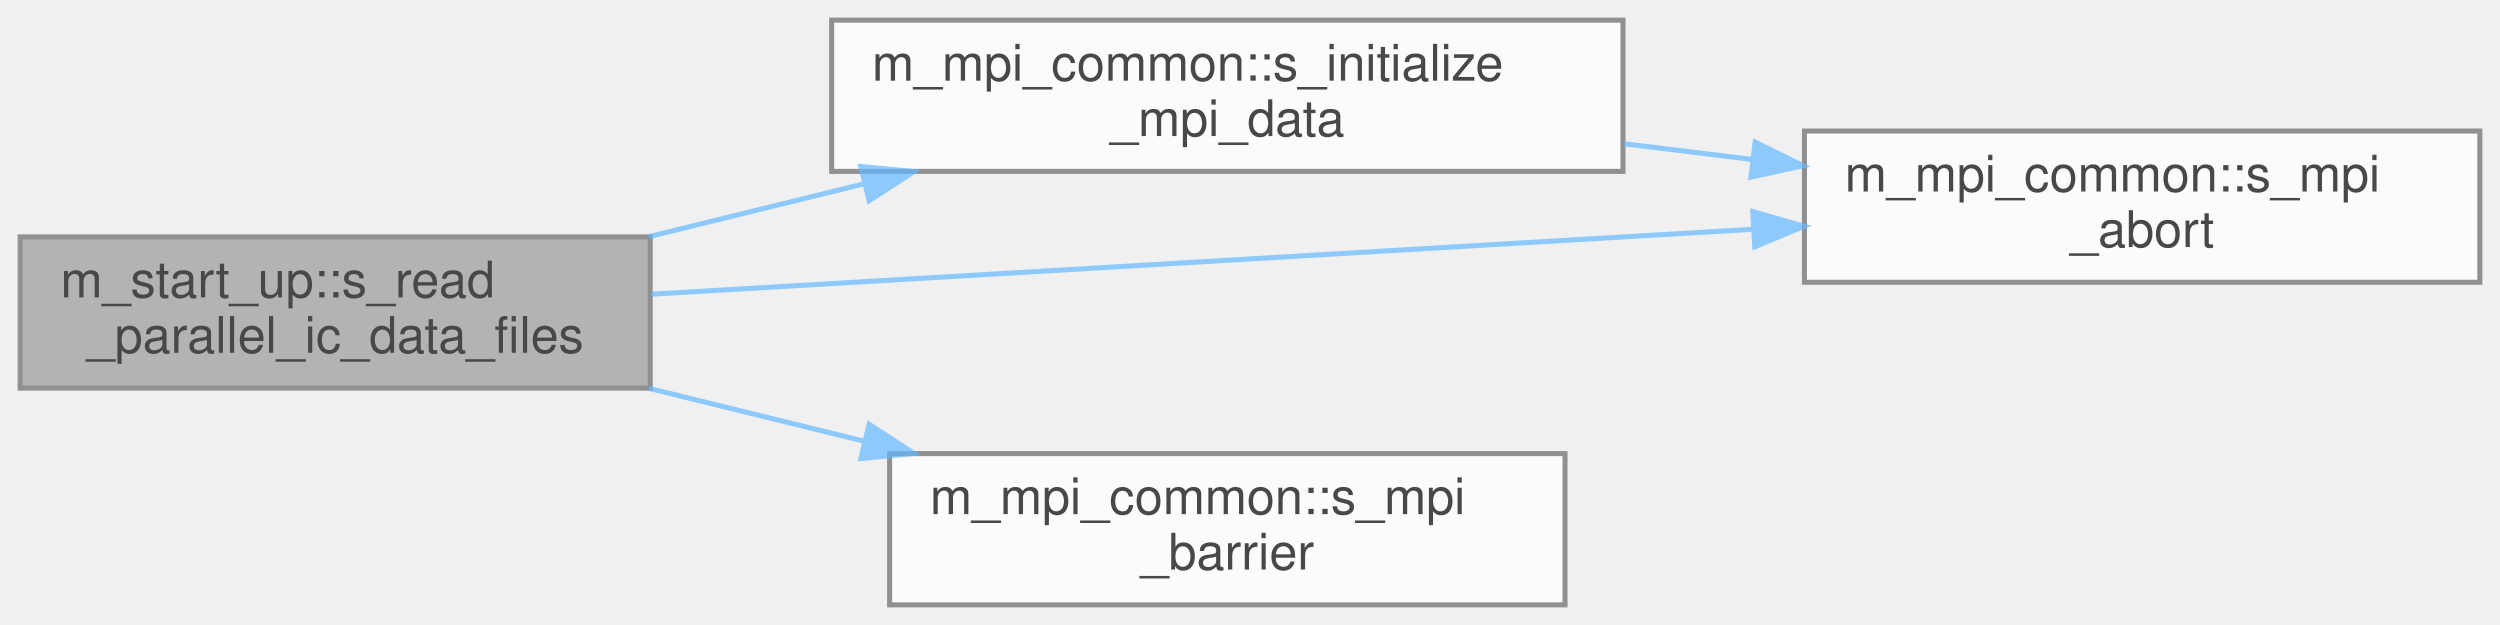
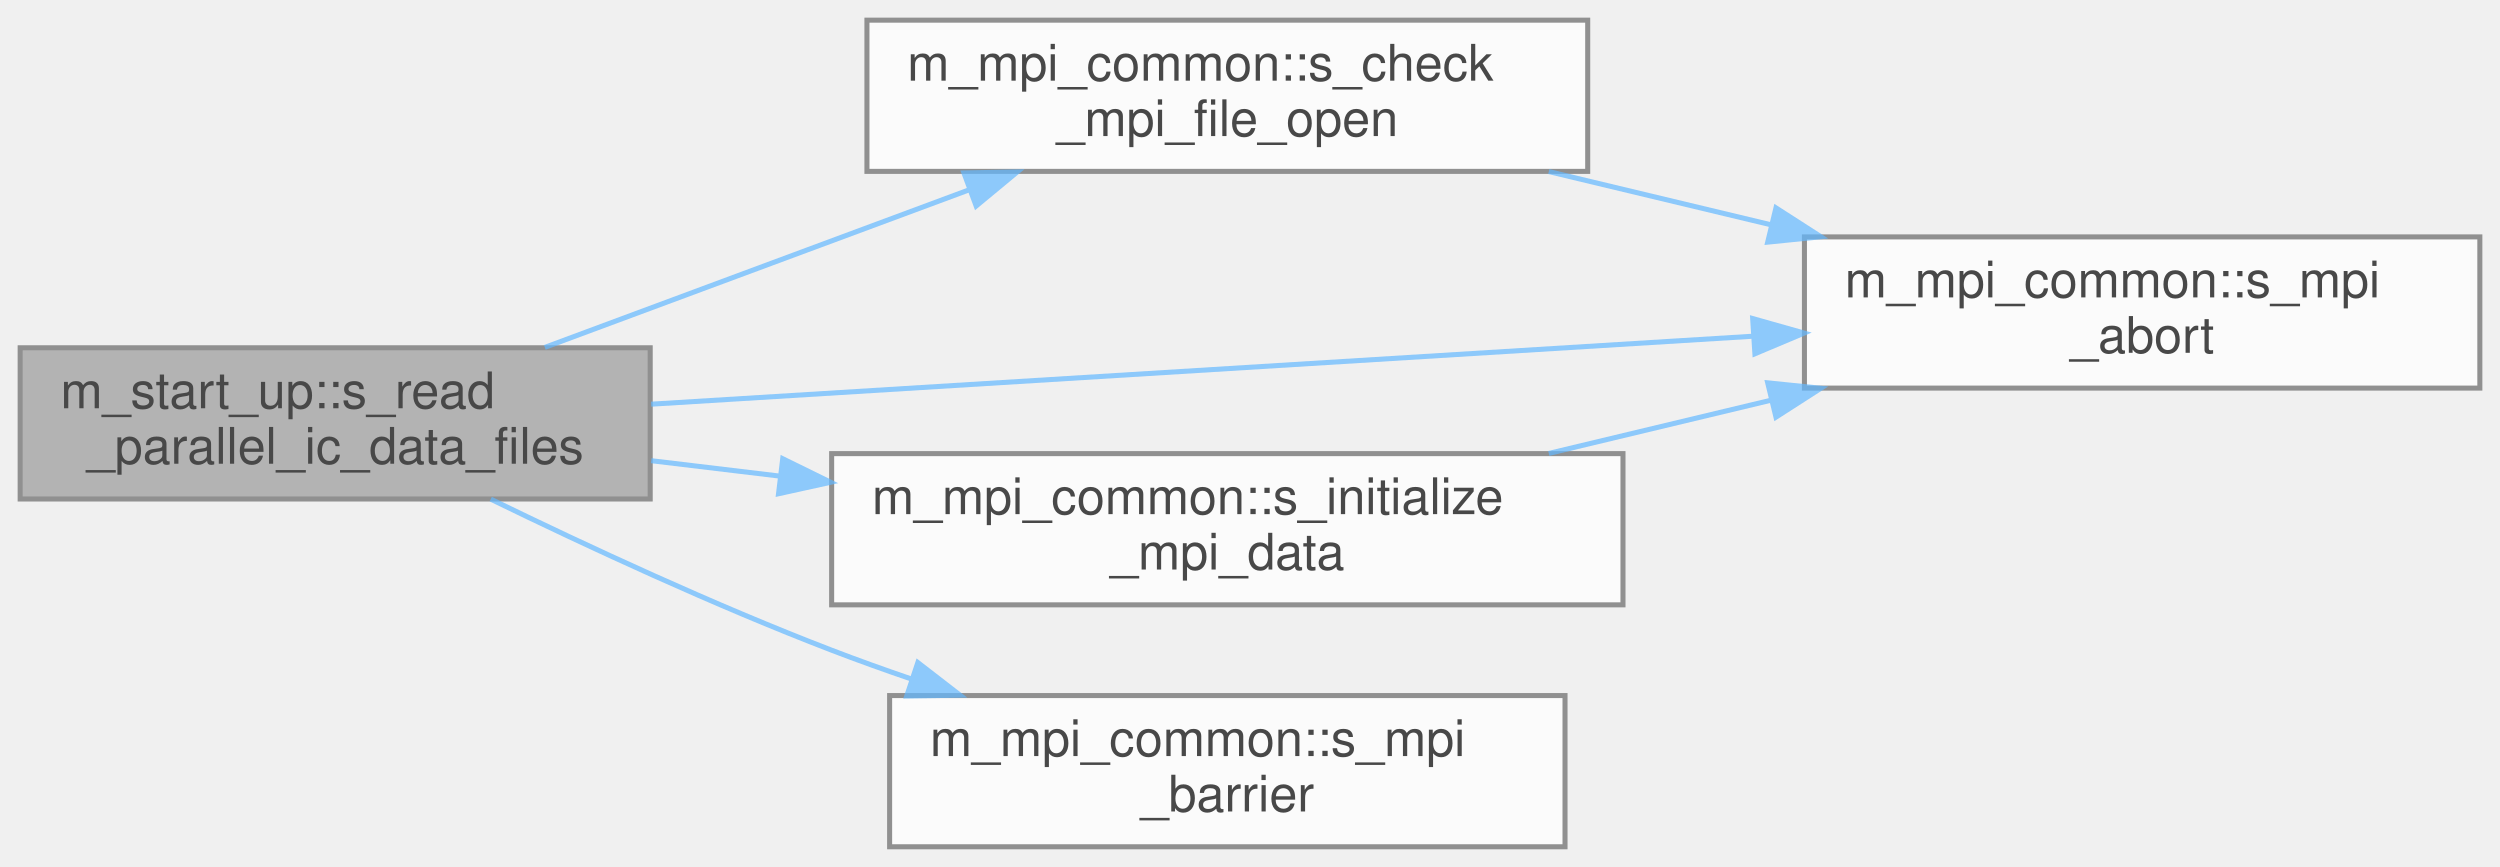
- <svg xmlns="http://www.w3.org/2000/svg" xmlns:xlink="http://www.w3.org/1999/xlink" width="496pt" height="124pt" viewBox="0.00 0.00 496.00 124.00">
+ <svg xmlns="http://www.w3.org/2000/svg" xmlns:xlink="http://www.w3.org/1999/xlink" width="496pt" height="172pt" viewBox="0.00 0.00 496.00 172.00">
  <svg id="main" version="1.1" xml:space="preserve">
    <style type="text/css">
.node, .edge {opacity: 0.7;}
.node.selected, .edge.selected {opacity: 1;}
.edge:hover path { stroke: red; }
.edge:hover polygon { stroke: red; fill: red; }
</style>
    <svg id="graph" class="graph">
-       <g id="graph0" class="graph" transform="scale(1 1) rotate(0) translate(4 120)">
+       <g id="graph0" class="graph" transform="scale(1 1) rotate(0) translate(4 168)">
        <g id="Node000001" class="node">
          <g id="a_Node000001">
            <a xlink:title="The goal of this subroutine is to read in any preexisting initial condition data files so that they m...">
-               <polygon fill="#999999" stroke="#666666" points="125,-73 0,-73 0,-43 125,-43 125,-73" />
-               <text text-anchor="start" x="8" y="-61" font-family="Helvetica,sans-Serif" font-size="10.00">m_start_up::s_read</text>
-               <text text-anchor="middle" x="62.5" y="-50" font-family="Helvetica,sans-Serif" font-size="10.00">_parallel_ic_data_files</text>
+               <polygon fill="#999999" stroke="#666666" points="125,-99 0,-99 0,-69 125,-69 125,-99" />
+               <text text-anchor="start" x="8" y="-87" font-family="Helvetica,sans-Serif" font-size="10.00">m_start_up::s_read</text>
+               <text text-anchor="middle" x="62.5" y="-76" font-family="Helvetica,sans-Serif" font-size="10.00">_parallel_ic_data_files</text>
            </a>
          </g>
        </g>
        <g id="Node000002" class="node">
          <g id="a_Node000002">
-             <a xlink:href="namespacem__mpi__common.html#a83b21be0eb35c42744a1fe721197bdaa" target="_top" xlink:title="Set up MPI I/O data views and variable pointers for parallel file output.">
-               <polygon fill="white" stroke="#666666" points="318,-116 161,-116 161,-86 318,-86 318,-116" />
-               <text text-anchor="start" x="169" y="-104" font-family="Helvetica,sans-Serif" font-size="10.00">m_mpi_common::s_initialize</text>
-               <text text-anchor="middle" x="239.5" y="-93" font-family="Helvetica,sans-Serif" font-size="10.00">_mpi_data</text>
+             <a xlink:href="namespacem__mpi__common.html#a43b25b98517883b9eb717081e80a068e" target="_top" xlink:title="Abort naming the file if MPI_FILE_OPEN failed. File errors default to MPI_ERRORS_RETURN,...">
+               <polygon fill="white" stroke="#666666" points="311,-164 168,-164 168,-134 311,-134 311,-164" />
+               <text text-anchor="start" x="176" y="-152" font-family="Helvetica,sans-Serif" font-size="10.00">m_mpi_common::s_check</text>
+               <text text-anchor="middle" x="239.5" y="-141" font-family="Helvetica,sans-Serif" font-size="10.00">_mpi_file_open</text>
            </a>
          </g>
        </g>
        <g id="edge1_Node000001_Node000002" class="edge">
          <g id="a_edge1_Node000001_Node000002">
            <a xlink:title=" ">
-               <path fill="none" stroke="#63b8ff" d="M124.71,-73.04C138.56,-76.44 153.38,-80.09 167.6,-83.58" />
-               <polygon fill="#63b8ff" stroke="#63b8ff" points="166.78,-86.98 177.33,-85.97 168.45,-80.18 166.78,-86.98" />
+               <path fill="none" stroke="#63b8ff" d="M104.09,-99.08C129.18,-108.39 161.57,-120.43 188.27,-130.34" />
+               <polygon fill="#63b8ff" stroke="#63b8ff" points="187.24,-133.69 197.83,-133.89 189.67,-127.13 187.24,-133.69" />
            </a>
          </g>
        </g>
        <g id="Node000003" class="node">
          <g id="a_Node000003">
            <a xlink:href="namespacem__mpi__common.html#a04cfc0bdb377a0ce2f9fd478e4bb3807" target="_top" xlink:title="The subroutine terminates the MPI execution environment.">
-               <polygon fill="white" stroke="#666666" points="488,-94 354,-94 354,-64 488,-64 488,-94" />
-               <text text-anchor="start" x="362" y="-82" font-family="Helvetica,sans-Serif" font-size="10.00">m_mpi_common::s_mpi</text>
-               <text text-anchor="middle" x="421" y="-71" font-family="Helvetica,sans-Serif" font-size="10.00">_abort</text>
+               <polygon fill="white" stroke="#666666" points="488,-121 354,-121 354,-91 488,-91 488,-121" />
+               <text text-anchor="start" x="362" y="-109" font-family="Helvetica,sans-Serif" font-size="10.00">m_mpi_common::s_mpi</text>
+               <text text-anchor="middle" x="421" y="-98" font-family="Helvetica,sans-Serif" font-size="10.00">_abort</text>
            </a>
          </g>
        </g>
-         <g id="edge3_Node000001_Node000003" class="edge">
-           <g id="a_edge3_Node000001_Node000003">
+         <g id="edge5_Node000001_Node000003" class="edge">
+           <g id="a_edge5_Node000001_Node000003">
            <a xlink:title=" ">
-               <path fill="none" stroke="#63b8ff" d="M125.19,-61.63C185.82,-65.21 278.48,-70.66 343.71,-74.51" />
-               <polygon fill="#63b8ff" stroke="#63b8ff" points="343.74,-78.01 353.93,-75.11 344.15,-71.03 343.74,-78.01" />
+               <path fill="none" stroke="#63b8ff" d="M125.19,-87.81C185.82,-91.55 278.48,-97.27 343.71,-101.29" />
+               <polygon fill="#63b8ff" stroke="#63b8ff" points="343.73,-104.8 353.93,-101.92 344.17,-97.81 343.73,-104.8" />
            </a>
          </g>
        </g>
        <g id="Node000004" class="node">
          <g id="a_Node000004">
+             <a xlink:href="namespacem__mpi__common.html#a83b21be0eb35c42744a1fe721197bdaa" target="_top" xlink:title="Set up MPI I/O data views and variable pointers for parallel file output.">
+               <polygon fill="white" stroke="#666666" points="318,-78 161,-78 161,-48 318,-48 318,-78" />
+               <text text-anchor="start" x="169" y="-66" font-family="Helvetica,sans-Serif" font-size="10.00">m_mpi_common::s_initialize</text>
+               <text text-anchor="middle" x="239.5" y="-55" font-family="Helvetica,sans-Serif" font-size="10.00">_mpi_data</text>
+             </a>
+           </g>
+         </g>
+         <g id="edge3_Node000001_Node000004" class="edge">
+           <g id="a_edge3_Node000001_Node000004">
+             <a xlink:title=" ">
+               <path fill="none" stroke="#63b8ff" d="M125.2,-76.6C133.47,-75.6 142.09,-74.57 150.7,-73.54" />
+               <polygon fill="#63b8ff" stroke="#63b8ff" points="151.29,-76.99 160.8,-72.32 150.46,-70.04 151.29,-76.99" />
+             </a>
+           </g>
+         </g>
+         <g id="Node000005" class="node">
+           <g id="a_Node000005">
            <a xlink:href="namespacem__mpi__common.html#a1073fc1fcb6f3b9394606d5c9285e9f0" target="_top" xlink:title="Halts all processes until all have reached barrier.">
              <polygon fill="white" stroke="#666666" points="306.5,-30 172.5,-30 172.5,0 306.5,0 306.5,-30" />
              <text text-anchor="start" x="180.5" y="-18" font-family="Helvetica,sans-Serif" font-size="10.00">m_mpi_common::s_mpi</text>
              <text text-anchor="middle" x="239.5" y="-7" font-family="Helvetica,sans-Serif" font-size="10.00">_barrier</text>
            </a>
          </g>
        </g>
-         <g id="edge4_Node000001_Node000004" class="edge">
-           <g id="a_edge4_Node000001_Node000004">
+         <g id="edge6_Node000001_Node000005" class="edge">
+           <g id="a_edge6_Node000001_Node000005">
            <a xlink:title=" ">
-               <path fill="none" stroke="#63b8ff" d="M124.71,-42.96C138.56,-39.56 153.38,-35.91 167.6,-32.42" />
-               <polygon fill="#63b8ff" stroke="#63b8ff" points="168.45,-35.82 177.33,-30.03 166.78,-29.02 168.45,-35.82" />
+               <path fill="none" stroke="#63b8ff" d="M93.36,-68.97C112.44,-59.68 137.85,-47.88 161,-39 166.1,-37.04 171.42,-35.13 176.8,-33.29" />
+               <polygon fill="#63b8ff" stroke="#63b8ff" points="178.1,-36.55 186.48,-30.07 175.89,-29.91 178.1,-36.55" />
            </a>
          </g>
        </g>
        <g id="edge2_Node000002_Node000003" class="edge">
          <g id="a_edge2_Node000002_Node000003">
            <a xlink:title=" ">
-               <path fill="none" stroke="#63b8ff" d="M318.19,-91.48C326.61,-90.45 335.17,-89.4 343.58,-88.37" />
-               <polygon fill="#63b8ff" stroke="#63b8ff" points="344.23,-91.81 353.73,-87.12 343.38,-84.86 344.23,-91.81" />
+               <path fill="none" stroke="#63b8ff" d="M303.28,-133.96C317.49,-130.56 332.7,-126.91 347.28,-123.42" />
+               <polygon fill="#63b8ff" stroke="#63b8ff" points="348.35,-126.76 357.26,-121.03 346.71,-119.96 348.35,-126.76" />
+             </a>
+           </g>
+         </g>
+         <g id="edge4_Node000004_Node000003" class="edge">
+           <g id="a_edge4_Node000004_Node000003">
+             <a xlink:title=" ">
+               <path fill="none" stroke="#63b8ff" d="M303.28,-78.04C317.49,-81.44 332.7,-85.09 347.28,-88.58" />
+               <polygon fill="#63b8ff" stroke="#63b8ff" points="346.71,-92.04 357.26,-90.97 348.35,-85.24 346.71,-92.04" />
            </a>
          </g>
        </g>
      </g>
    </svg>
  </svg>
  <style type="text/css">

[data-mouse-over-selected='false'] { opacity: 0.7; }
[data-mouse-over-selected='true']  { opacity: 1.0; }

</style>
</svg>
